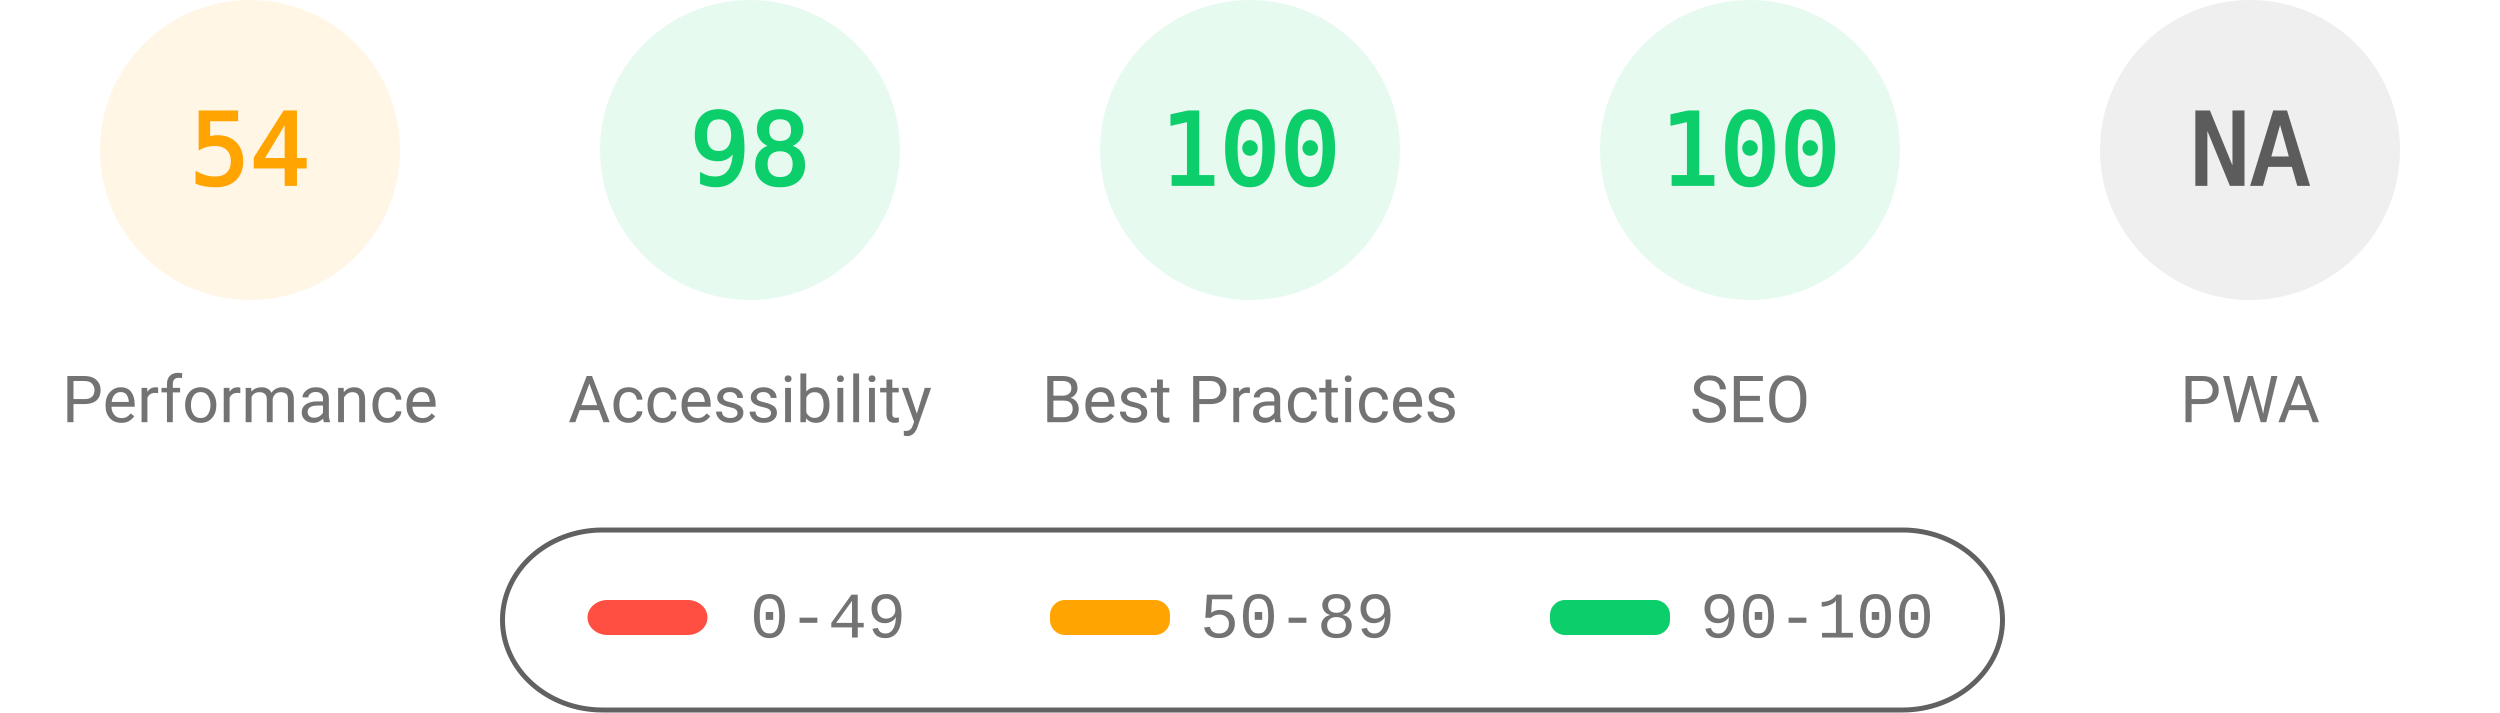
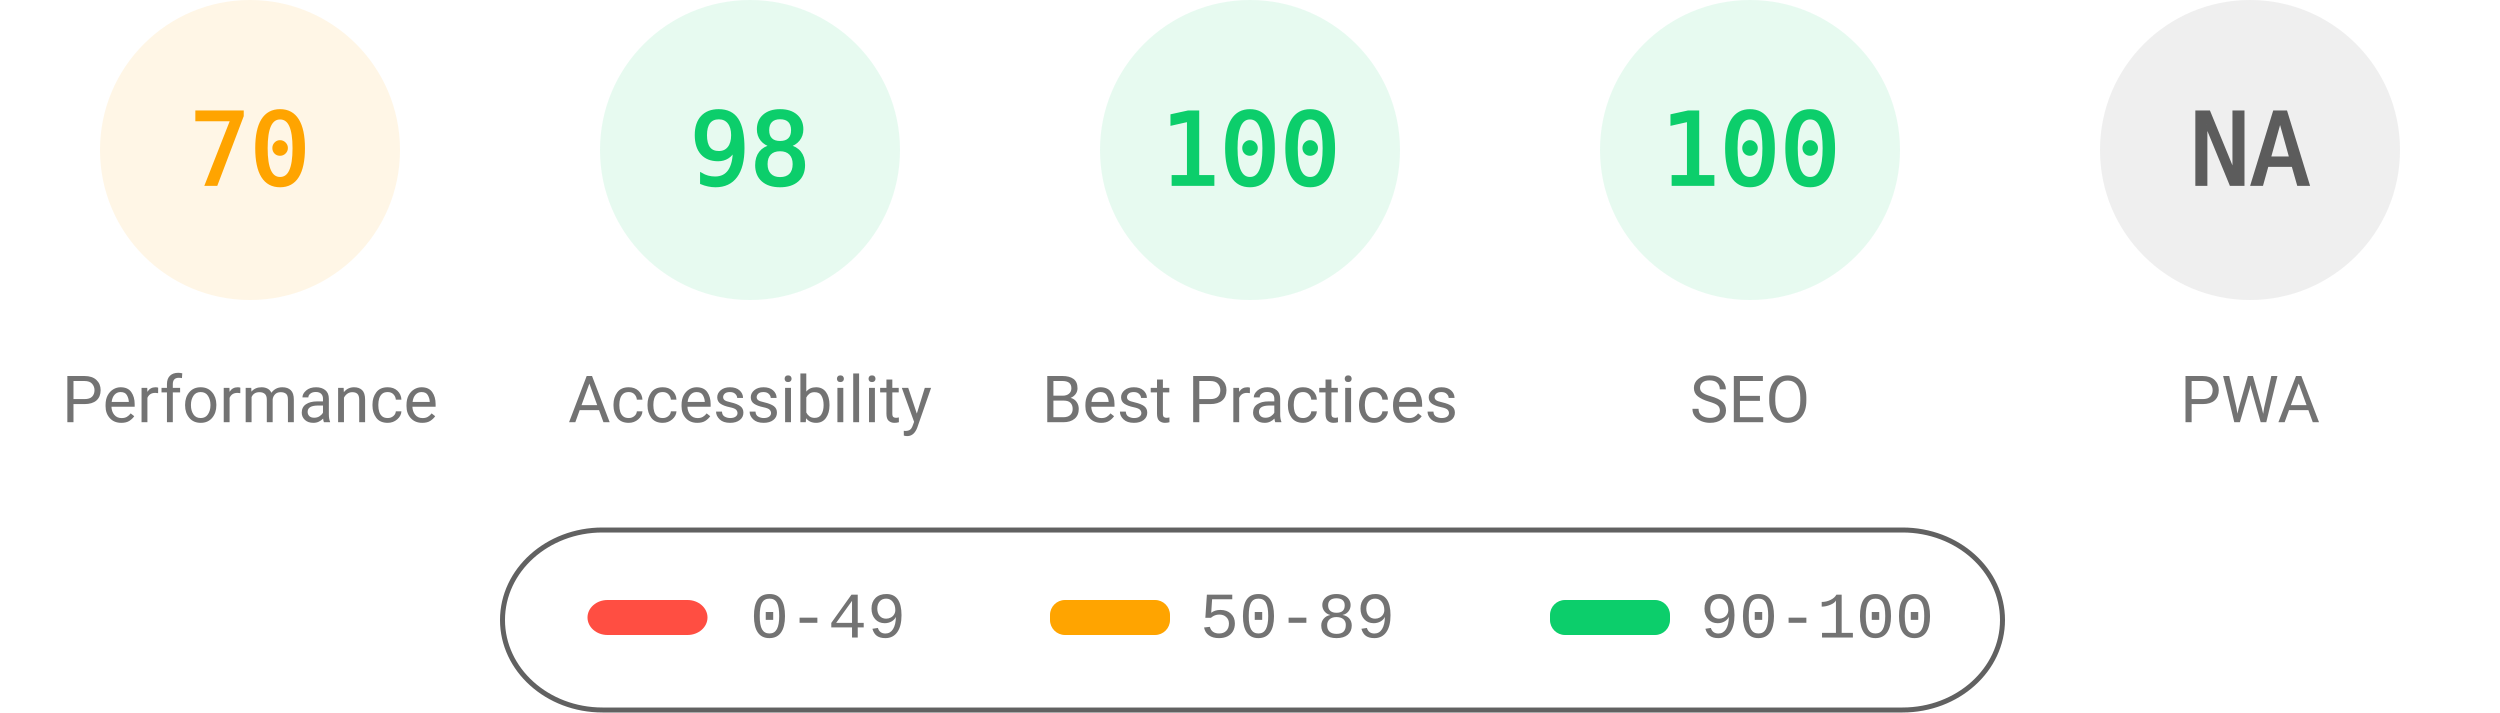
<svg xmlns="http://www.w3.org/2000/svg" fill="none" width="1000" height="285">
  <style>.gauge-base{opacity:.1}.gauge-arc{fill:none;animation-delay:250ms;stroke-linecap:round;transform:rotate(-90deg);transform-origin:100px 60px;animation:load-gauge 1s ease forwards}.guage-text{font-size:40px;font-family:monospace;text-align:center}.guage-red{color:#ff4e42;fill:#ff4e42;stroke:#ff4e42}.guage-orange{color:#ffa400;fill:#ffa400;stroke:#ffa400}.guage-green{color:#0cce6b;fill:#0cce6b;stroke:#0cce6b}.guage-undefined{color:#5c5c5c;fill:#5c5c5c;stroke:#5c5c5c}.guage-title{color:#737373;fill:#737373;stroke:none;font-size:26px;line-height:26px;font-family:Roboto,Halvetica,Arial,sans-serif}@keyframes load-gauge{from{stroke-dasharray:0 352.858}}</style>
  <svg class="guage-div guage-perf guage-orange" viewBox="0 0 200 200" width="200" height="200">
    <circle class="gauge-base" r="56" cx="100" cy="60" stroke-width="8" />
-     <circle class="gauge-arc guage-arc-1" r="56" cx="100" cy="60" stroke-width="8" style="stroke-dasharray:190.003,351.858" />
-     <text class="guage-text" x="100" y="60" alignment-baseline="central" dominant-baseline="central" text-anchor="middle">54</text>
+     <circle class="gauge-arc guage-arc-1" r="56" cx="100" cy="60" stroke-width="8" style="stroke-dasharray:246.301,351.858" />
+     <text class="guage-text" x="100" y="60" alignment-baseline="central" dominant-baseline="central" text-anchor="middle">70</text>
    <text class="guage-title" x="100" y="160" alignment-baseline="central" dominant-baseline="central" text-anchor="middle">Performance</text>
  </svg>
  <svg class="guage-div guage-acc guage-green" viewBox="0 0 200 200" width="200" height="200" x="200">
    <circle class="gauge-base" r="56" cx="100" cy="60" stroke-width="8" />
    <circle class="gauge-arc guage-arc-2" r="56" cx="100" cy="60" stroke-width="8" style="stroke-dasharray:344.821,351.858" />
    <text class="guage-text" x="100" y="60" alignment-baseline="central" dominant-baseline="central" text-anchor="middle">98</text>
    <text class="guage-title" x="100" y="160" alignment-baseline="central" dominant-baseline="central" text-anchor="middle">Accessibility</text>
  </svg>
  <svg class="guage-div guage-best guage-green" viewBox="0 0 200 200" width="200" height="200" x="400">
    <circle class="gauge-base" r="56" cx="100" cy="60" stroke-width="8" />
    <circle class="gauge-arc guage-arc-3" r="56" cx="100" cy="60" stroke-width="8" style="stroke-dasharray:351.858,351.858" />
    <text class="guage-text" x="100" y="60" alignment-baseline="central" dominant-baseline="central" text-anchor="middle">100</text>
    <text class="guage-title" x="100" y="160" alignment-baseline="central" dominant-baseline="central" text-anchor="middle">Best Practices</text>
  </svg>
  <svg class="guage-div guage-seo guage-green" viewBox="0 0 200 200" width="200" height="200" x="600">
    <circle class="gauge-base" r="56" cx="100" cy="60" stroke-width="8" />
    <circle class="gauge-arc guage-arc-4" r="56" cx="100" cy="60" stroke-width="8" style="stroke-dasharray:351.858,351.858" />
    <text class="guage-text" x="100" y="60" alignment-baseline="central" dominant-baseline="central" text-anchor="middle">100</text>
    <text class="guage-title" x="100" y="160" alignment-baseline="central" dominant-baseline="central" text-anchor="middle">SEO</text>
  </svg>
  <svg class="guage-div guage-pwa guage-undefined" viewBox="0 0 200 200" width="200" height="200" x="800">
    <circle class="gauge-base" r="56" cx="100" cy="60" stroke-width="8" />
    <circle class="gauge-arc guage-arc-4" r="56" cx="100" cy="60" stroke-width="8" style="stroke-dasharray:351.858,351.858" />
    <text class="guage-text" x="100" y="60" alignment-baseline="central" dominant-baseline="central" text-anchor="middle">NA</text>
    <text class="guage-title" x="100" y="160" alignment-baseline="central" dominant-baseline="central" text-anchor="middle">PWA</text>
  </svg>
  <svg width="604" height="76" x="200" y="210">
    <path fill="none" id="canvas_background" d="M-1-1h604v80H-1z" />
    <rect fill-opacity="0" stroke="#616161" stroke-width="2" rx="40" id="svg_2" height="72" width="600" y="2" x="1" fill="#000" />
    <rect stroke="#000" rx="8" id="svg_3" height="14" width="48" y="30" x="35" stroke-opacity="null" stroke-width="0" fill="#ff4e42" />
    <rect stroke="#000" rx="6" id="svg_4" height="14" width="48" y="30" x="220" stroke-opacity="null" stroke-width="0" fill="#ffa400" />
    <rect stroke="#000" rx="6" id="svg_5" height="14" width="48" y="30" x="420" stroke-opacity="null" stroke-width="0" fill="#0cce6b" />
    <text xml:space="preserve" text-anchor="start" font-family="'Courier New', Courier, monospace" font-size="26" id="svg_6" y="45" x="100" stroke-opacity="null" stroke-width="0" stroke="#000" fill="#737373">0-49</text>
    <text xml:space="preserve" text-anchor="start" font-family="'Courier New', Courier, monospace" font-size="26" id="svg_7" y="45" x="280" stroke-opacity="null" stroke-width="0" stroke="#000" fill="#737373">50-89</text>
    <text xml:space="preserve" text-anchor="start" font-family="'Courier New', Courier, monospace" font-size="26" id="svg_8" y="45" x="480" stroke-opacity="null" stroke-width="0" stroke="#000" fill="#737373">90-100</text>
  </svg>
</svg>
